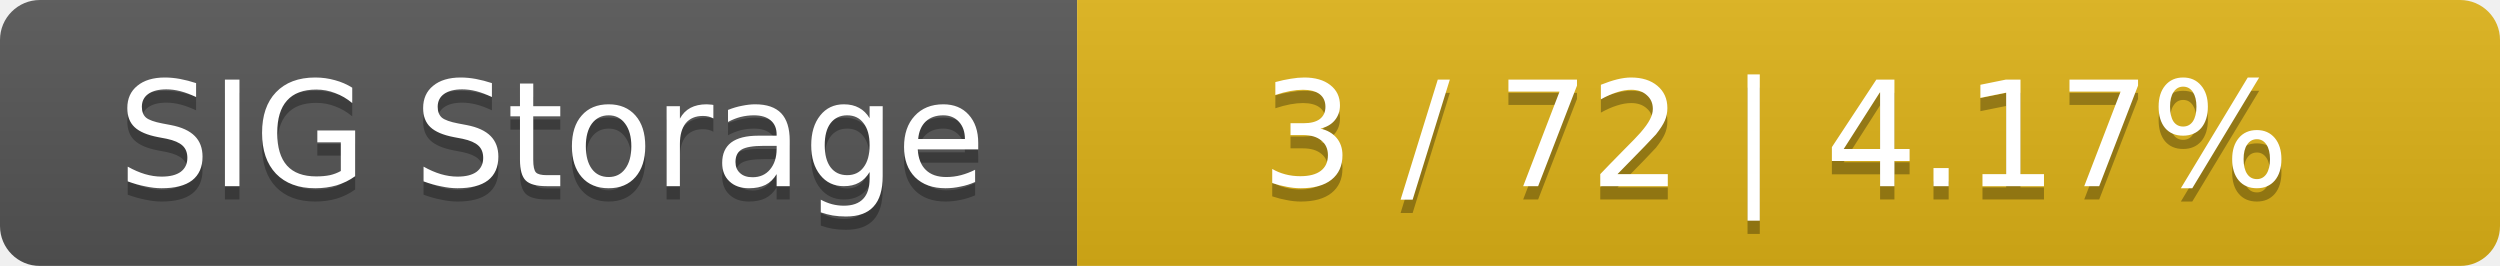
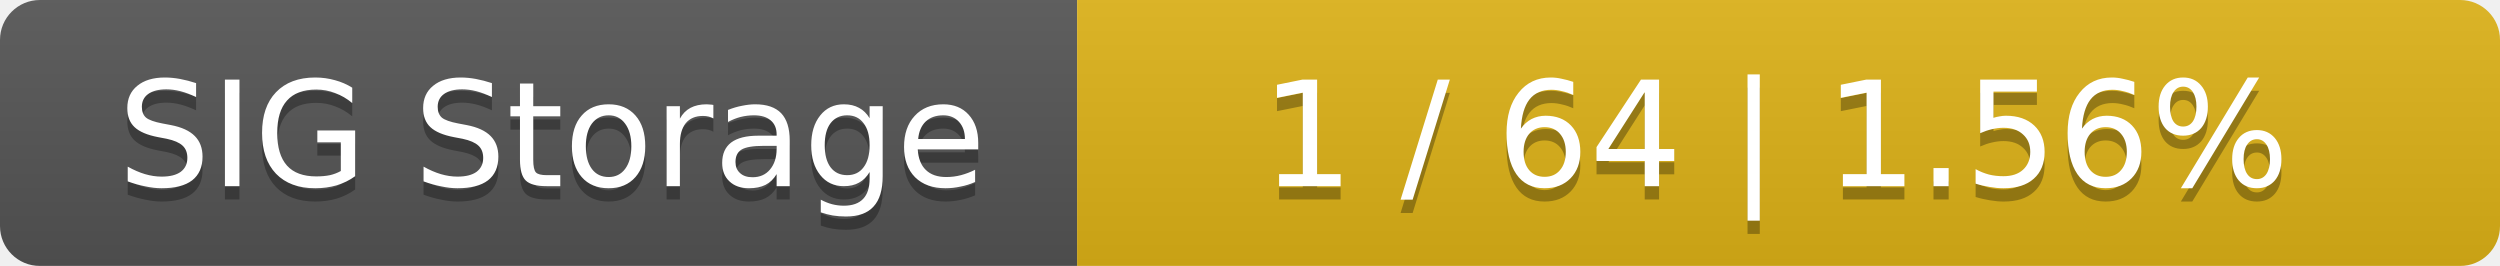
<svg xmlns="http://www.w3.org/2000/svg" width="188" height="20">
  <linearGradient id="smooth" x2="0" y2="100%">
    <stop offset="0" stop-color="#bbb" stop-opacity=".1" />
    <stop offset="1" stop-opacity=".1" />
  </linearGradient>
  <mask id="round">
    <rect width="188" height="20" rx="3" fill="#fff" />
  </mask>
  <g mask="url(#round)">
    <rect width="81" height="20" fill="#555" />
    <rect x="81" width="107" height="20" fill="#dfb317" />
    <rect width="188" height="20" fill="url(#smooth)" />
  </g>
  <g fill="#fff" text-anchor="middle" font-family="DejaVu Sans,Verdana,Geneva,sans-serif" font-size="11">
    <text x="41.5" y="15" fill="#010101" fill-opacity=".3">SIG Storage</text>
    <text x="41.5" y="14">SIG Storage</text>
-     <text x="133.5" y="15" fill="#010101" fill-opacity=".3">3 / 72    |    4.17%</text>
-     <text x="133.5" y="14">3 / 72    |    4.17%</text>
+     <text x="133.5" y="15" fill="#010101" fill-opacity=".3">1 / 64    |    1.56%</text>
+     <text x="133.5" y="14">1 / 64    |    1.56%</text>
  </g>
</svg>
